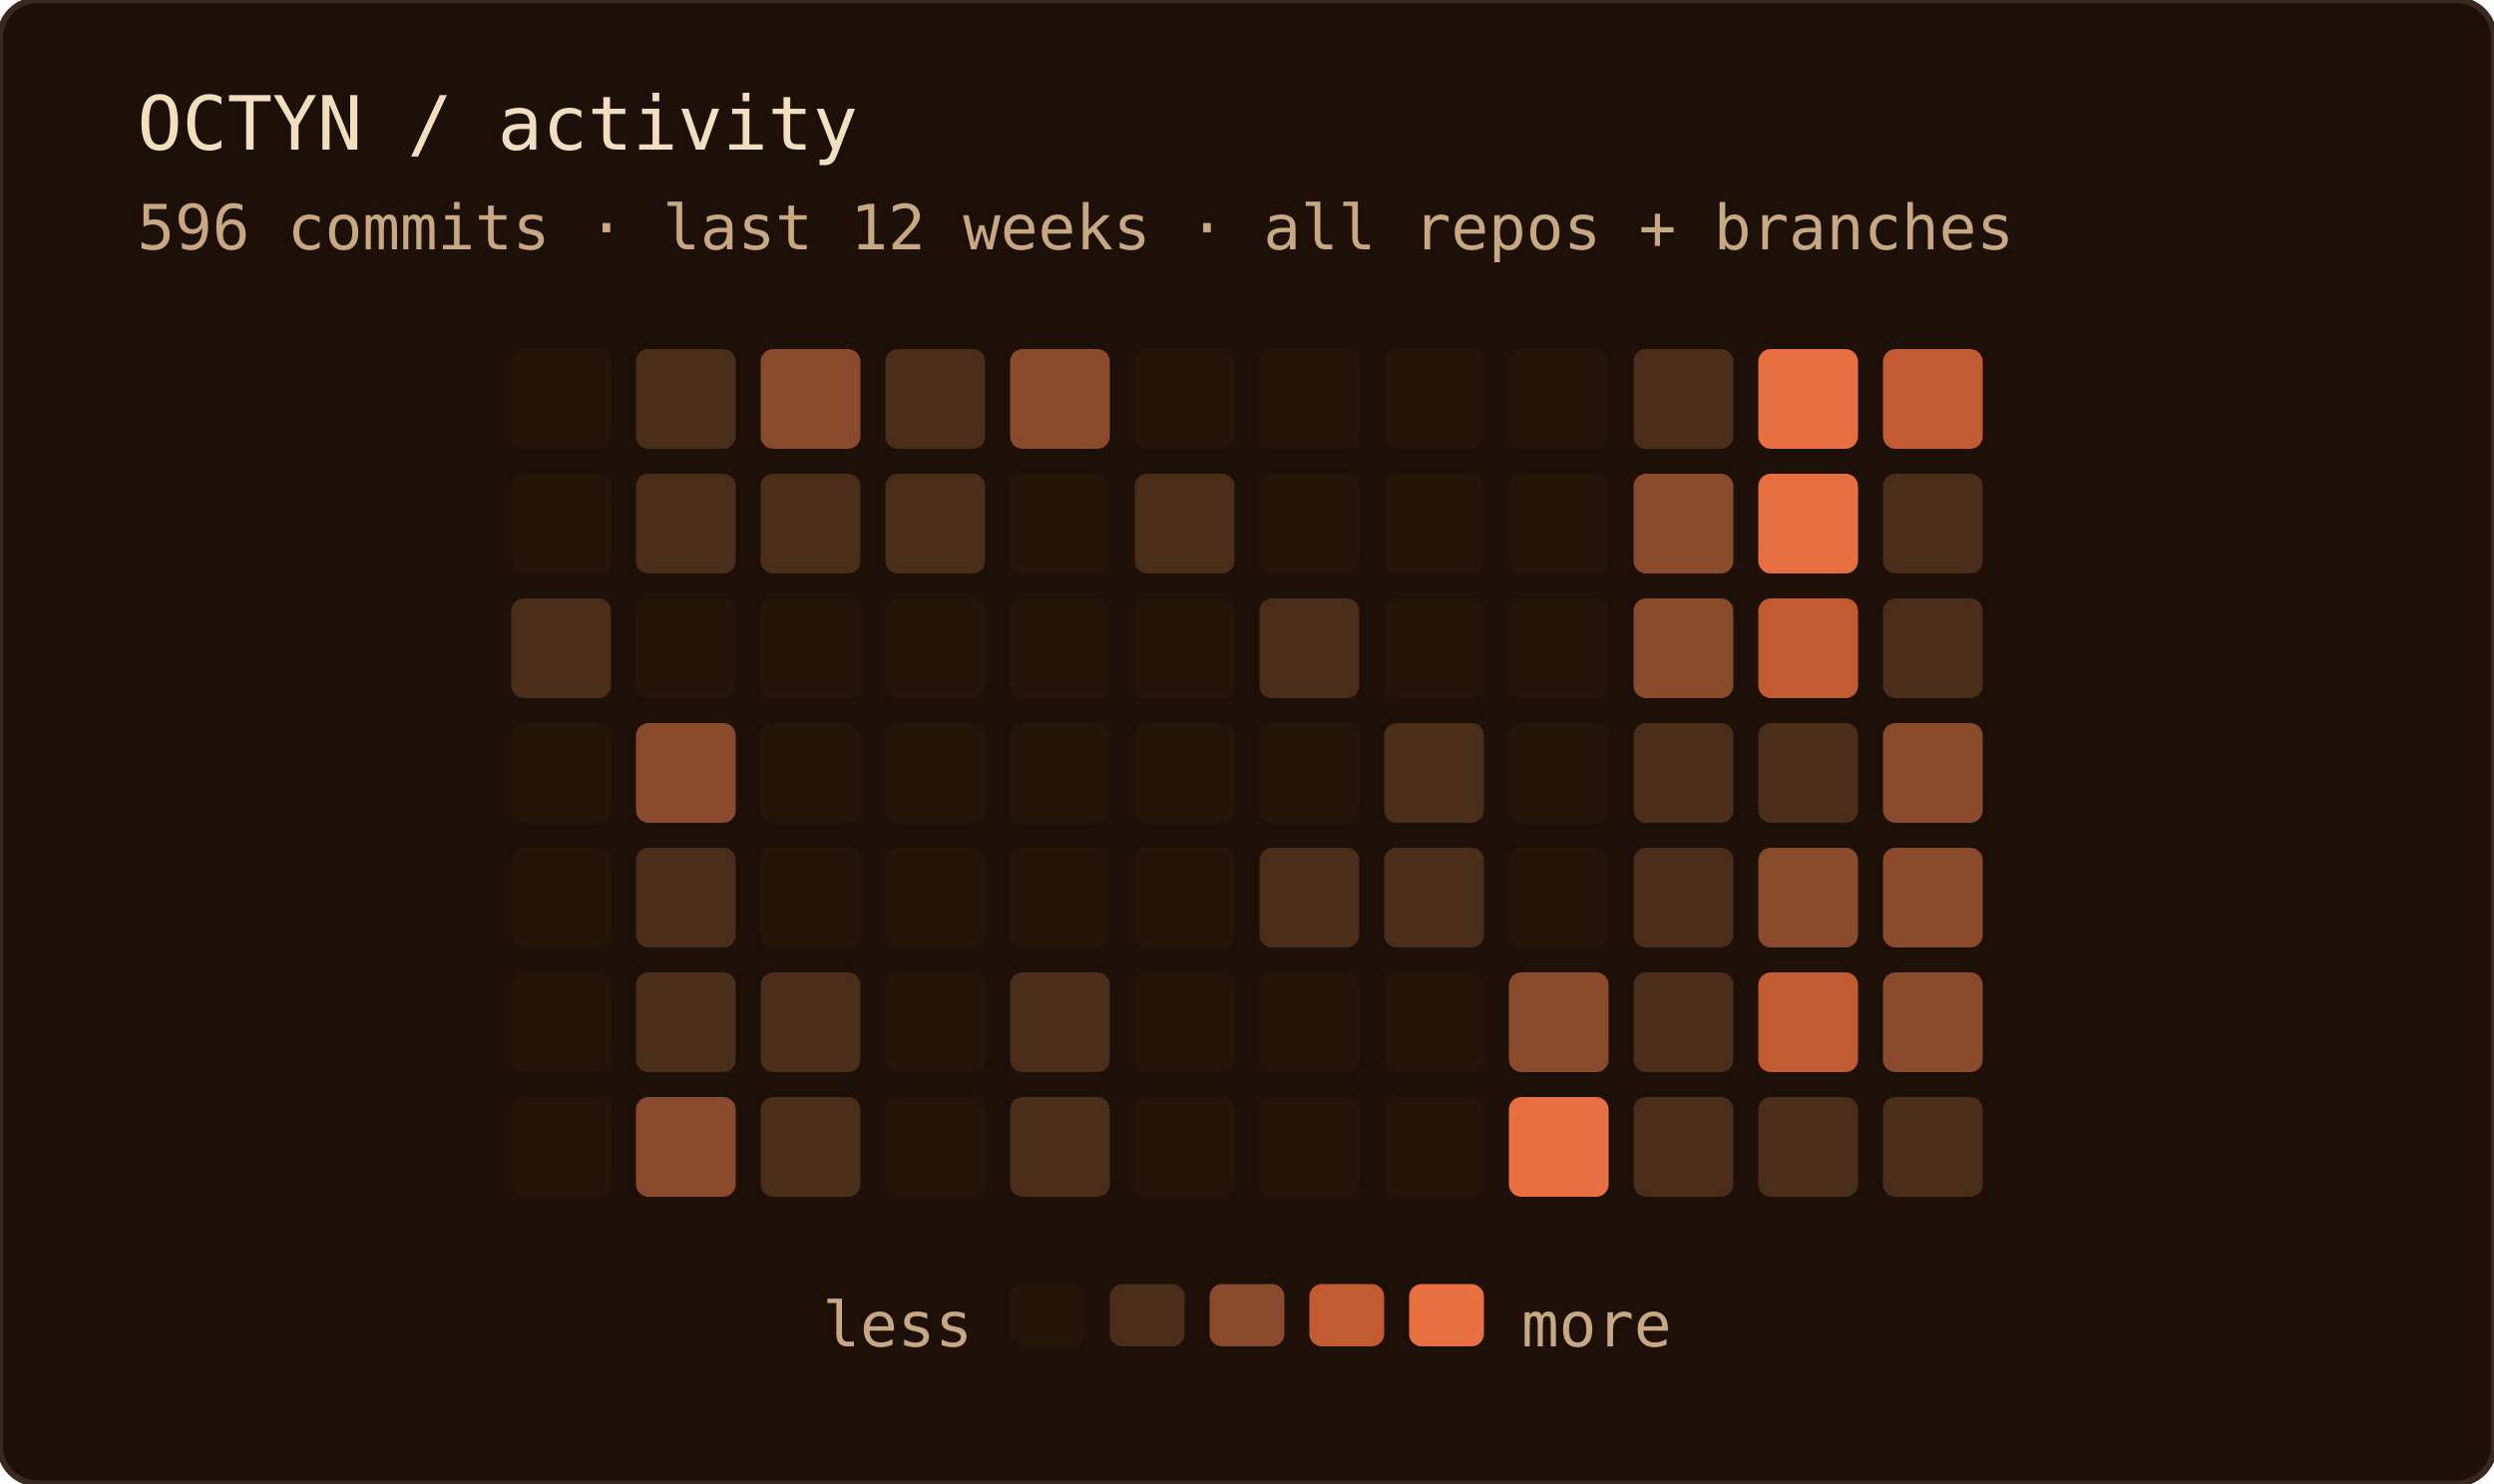
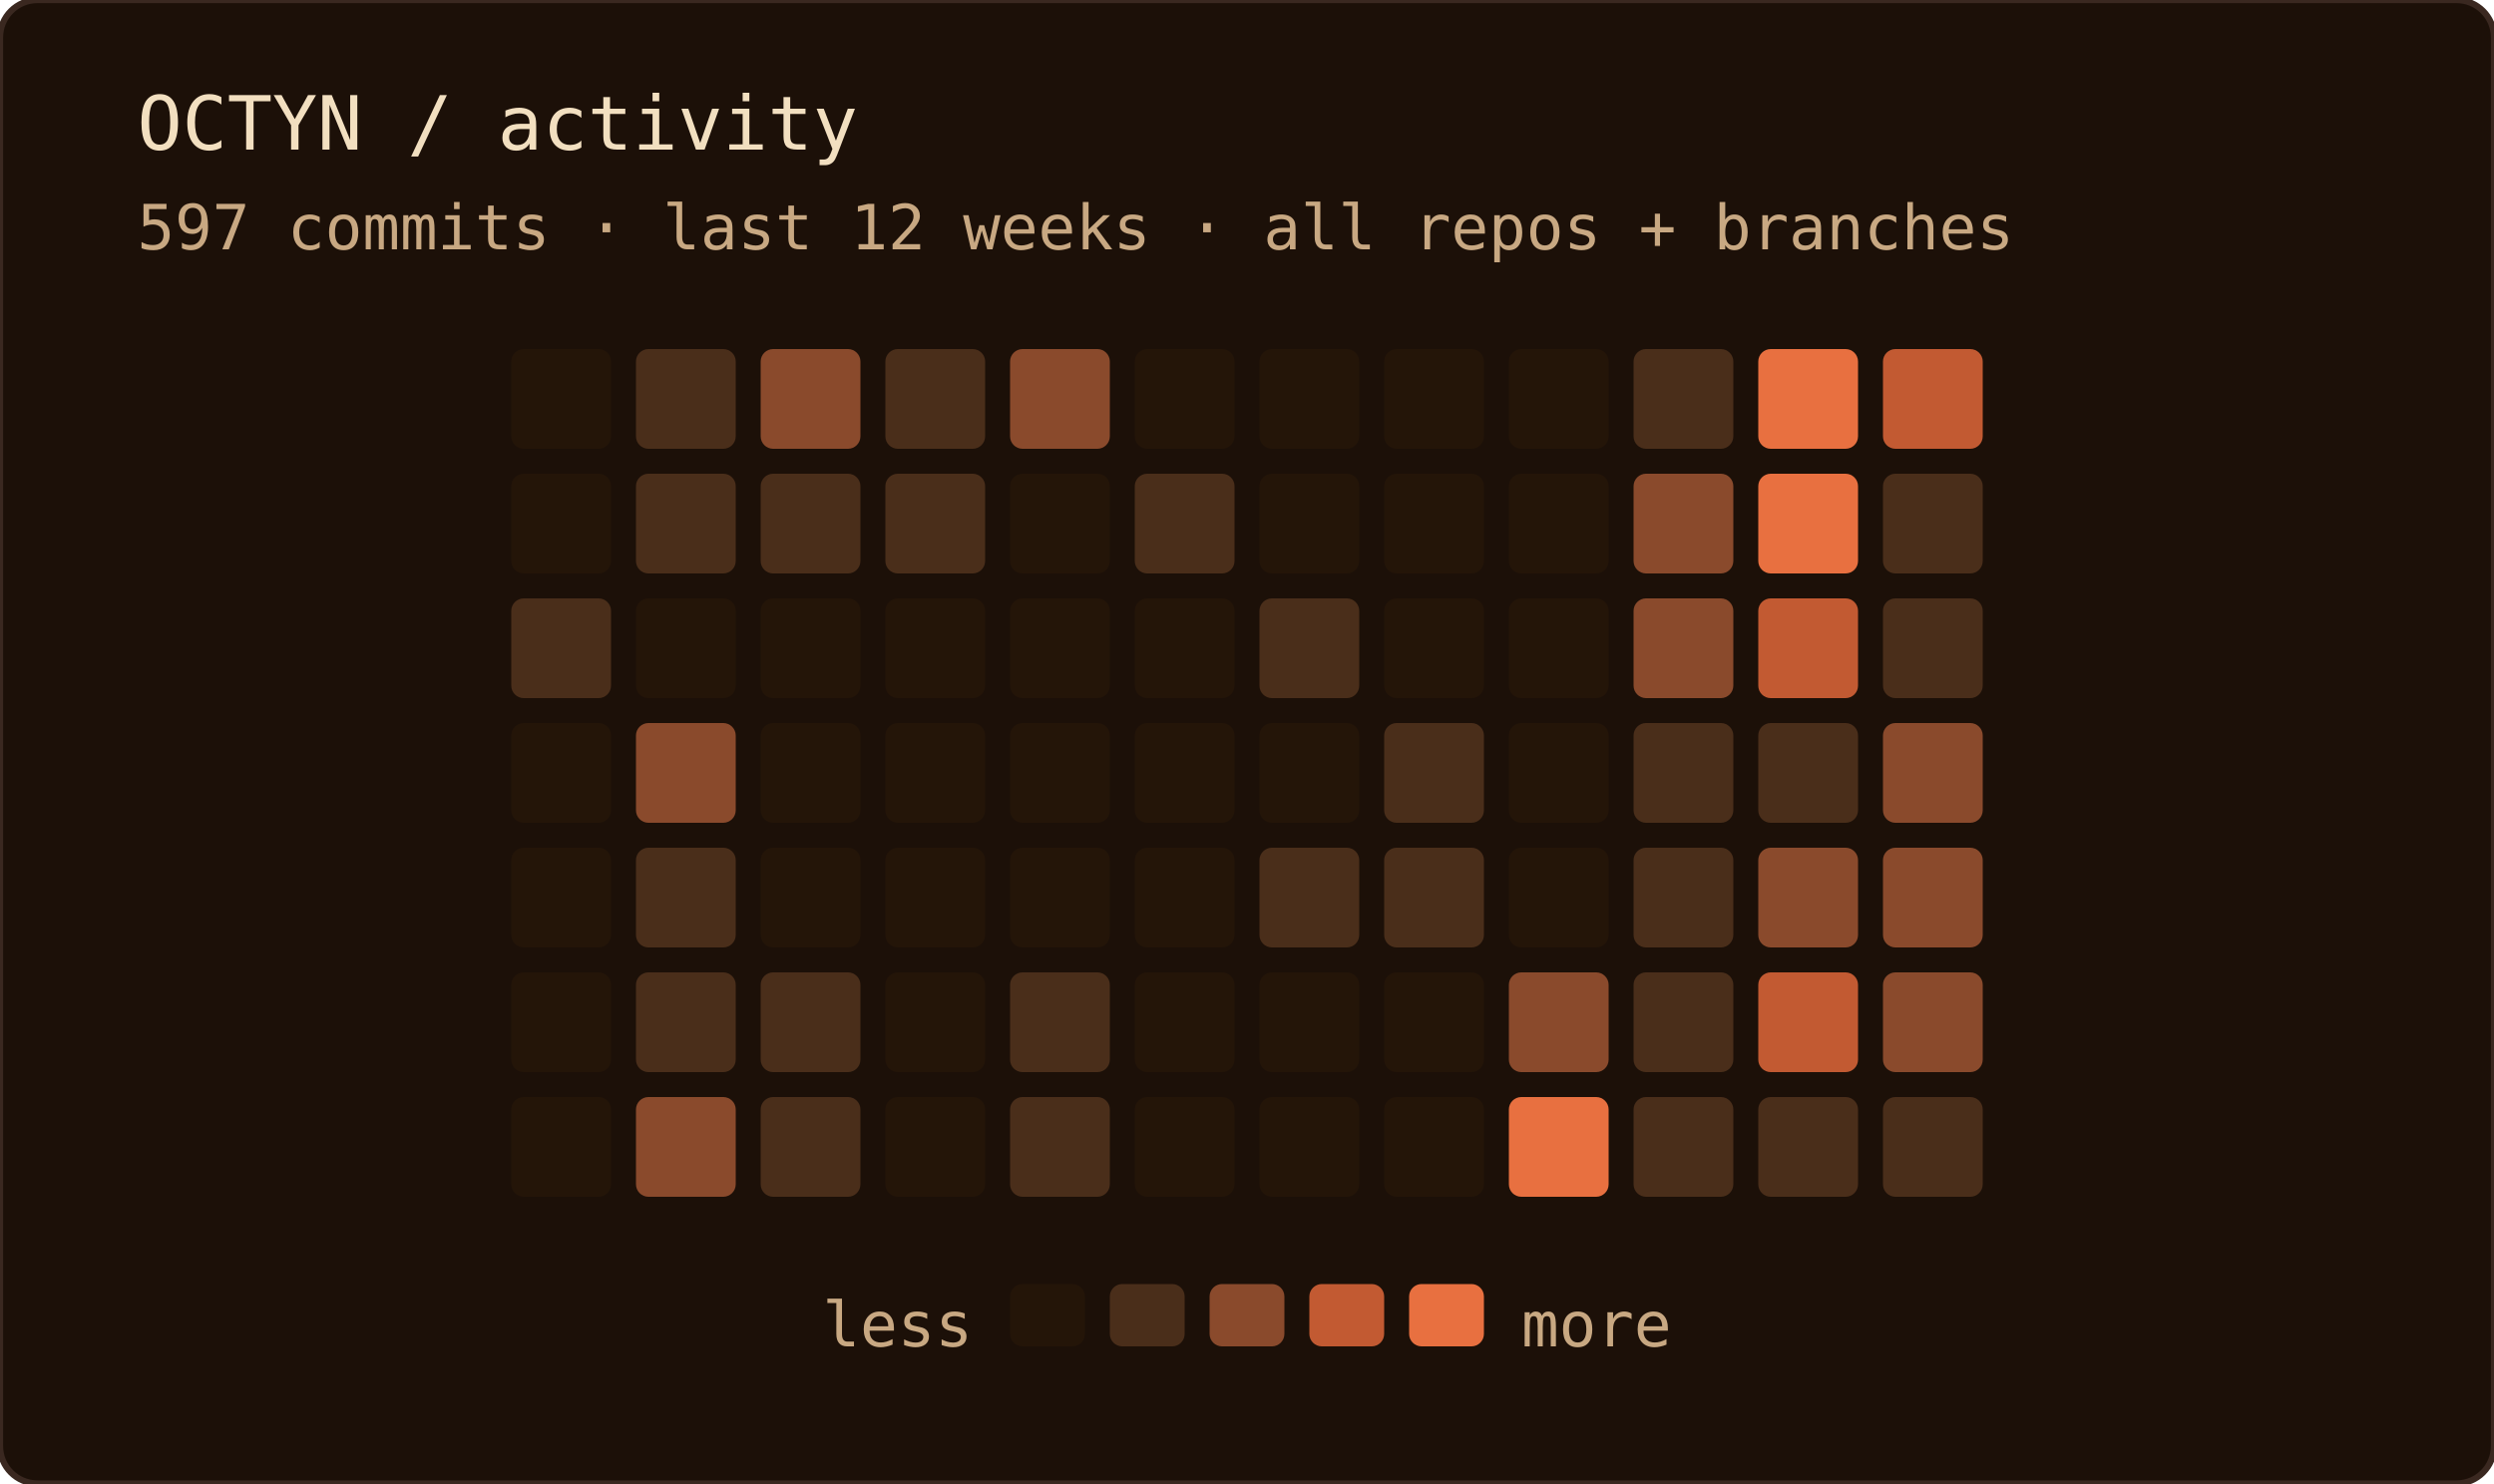
<svg xmlns="http://www.w3.org/2000/svg" width="400" height="238" role="img" aria-label="OCTYN commit activity — last 12 weeks · all repos + branches">
  <rect width="100%" height="100%" rx="6" fill="#1c1008" />
  <rect width="100%" height="100%" rx="6" fill="none" stroke="#3a2820" stroke-width="1" />
  <text x="22" y="24" font-family="'JetBrains Mono', 'Fira Code', ui-monospace, SFMono-Regular, Menlo, monospace" font-size="12" fill="#f2dfc0">OCTYN / activity</text>
-   <text x="22" y="40" font-family="'JetBrains Mono', 'Fira Code', ui-monospace, SFMono-Regular, Menlo, monospace" font-size="10" fill="#c8a882">596 commits · last 12 weeks · all repos + branches</text>
+   <text x="22" y="40" font-family="'JetBrains Mono', 'Fira Code', ui-monospace, SFMono-Regular, Menlo, monospace" font-size="10" fill="#c8a882">597 commits · last 12 weeks · all repos + branches</text>
  <rect x="82" y="56" width="16" height="16" rx="2" fill="#241508" />
  <rect x="82" y="76" width="16" height="16" rx="2" fill="#241508" />
  <rect x="82" y="96" width="16" height="16" rx="2" fill="#4a2e1a" />
  <rect x="82" y="116" width="16" height="16" rx="2" fill="#241508" />
  <rect x="82" y="136" width="16" height="16" rx="2" fill="#241508" />
  <rect x="82" y="156" width="16" height="16" rx="2" fill="#241508" />
  <rect x="82" y="176" width="16" height="16" rx="2" fill="#241508" />
  <rect x="102" y="56" width="16" height="16" rx="2" fill="#4a2e1a" />
  <rect x="102" y="76" width="16" height="16" rx="2" fill="#4a2e1a" />
  <rect x="102" y="96" width="16" height="16" rx="2" fill="#241508" />
  <rect x="102" y="116" width="16" height="16" rx="2" fill="#8a4a2c" />
  <rect x="102" y="136" width="16" height="16" rx="2" fill="#4a2e1a" />
  <rect x="102" y="156" width="16" height="16" rx="2" fill="#4a2e1a" />
  <rect x="102" y="176" width="16" height="16" rx="2" fill="#8a4a2c" />
  <rect x="122" y="56" width="16" height="16" rx="2" fill="#8a4a2c" />
  <rect x="122" y="76" width="16" height="16" rx="2" fill="#4a2e1a" />
  <rect x="122" y="96" width="16" height="16" rx="2" fill="#241508" />
  <rect x="122" y="116" width="16" height="16" rx="2" fill="#241508" />
  <rect x="122" y="136" width="16" height="16" rx="2" fill="#241508" />
  <rect x="122" y="156" width="16" height="16" rx="2" fill="#4a2e1a" />
  <rect x="122" y="176" width="16" height="16" rx="2" fill="#4a2e1a" />
  <rect x="142" y="56" width="16" height="16" rx="2" fill="#4a2e1a" />
  <rect x="142" y="76" width="16" height="16" rx="2" fill="#4a2e1a" />
  <rect x="142" y="96" width="16" height="16" rx="2" fill="#241508" />
  <rect x="142" y="116" width="16" height="16" rx="2" fill="#241508" />
  <rect x="142" y="136" width="16" height="16" rx="2" fill="#241508" />
  <rect x="142" y="156" width="16" height="16" rx="2" fill="#241508" />
  <rect x="142" y="176" width="16" height="16" rx="2" fill="#241508" />
  <rect x="162" y="56" width="16" height="16" rx="2" fill="#8a4a2c" />
  <rect x="162" y="76" width="16" height="16" rx="2" fill="#241508" />
  <rect x="162" y="96" width="16" height="16" rx="2" fill="#241508" />
  <rect x="162" y="116" width="16" height="16" rx="2" fill="#241508" />
  <rect x="162" y="136" width="16" height="16" rx="2" fill="#241508" />
  <rect x="162" y="156" width="16" height="16" rx="2" fill="#4a2e1a" />
  <rect x="162" y="176" width="16" height="16" rx="2" fill="#4a2e1a" />
  <rect x="182" y="56" width="16" height="16" rx="2" fill="#241508" />
  <rect x="182" y="76" width="16" height="16" rx="2" fill="#4a2e1a" />
  <rect x="182" y="96" width="16" height="16" rx="2" fill="#241508" />
  <rect x="182" y="116" width="16" height="16" rx="2" fill="#241508" />
  <rect x="182" y="136" width="16" height="16" rx="2" fill="#241508" />
  <rect x="182" y="156" width="16" height="16" rx="2" fill="#241508" />
  <rect x="182" y="176" width="16" height="16" rx="2" fill="#241508" />
  <rect x="202" y="56" width="16" height="16" rx="2" fill="#241508" />
  <rect x="202" y="76" width="16" height="16" rx="2" fill="#241508" />
  <rect x="202" y="96" width="16" height="16" rx="2" fill="#4a2e1a" />
  <rect x="202" y="116" width="16" height="16" rx="2" fill="#241508" />
  <rect x="202" y="136" width="16" height="16" rx="2" fill="#4a2e1a" />
  <rect x="202" y="156" width="16" height="16" rx="2" fill="#241508" />
  <rect x="202" y="176" width="16" height="16" rx="2" fill="#241508" />
  <rect x="222" y="56" width="16" height="16" rx="2" fill="#241508" />
  <rect x="222" y="76" width="16" height="16" rx="2" fill="#241508" />
  <rect x="222" y="96" width="16" height="16" rx="2" fill="#241508" />
  <rect x="222" y="116" width="16" height="16" rx="2" fill="#4a2e1a" />
  <rect x="222" y="136" width="16" height="16" rx="2" fill="#4a2e1a" />
  <rect x="222" y="156" width="16" height="16" rx="2" fill="#241508" />
  <rect x="222" y="176" width="16" height="16" rx="2" fill="#241508" />
  <rect x="242" y="56" width="16" height="16" rx="2" fill="#241508" />
  <rect x="242" y="76" width="16" height="16" rx="2" fill="#241508" />
  <rect x="242" y="96" width="16" height="16" rx="2" fill="#241508" />
  <rect x="242" y="116" width="16" height="16" rx="2" fill="#241508" />
  <rect x="242" y="136" width="16" height="16" rx="2" fill="#241508" />
  <rect x="242" y="156" width="16" height="16" rx="2" fill="#8a4a2c" />
  <rect x="242" y="176" width="16" height="16" rx="2" fill="#e87040" />
  <rect x="262" y="56" width="16" height="16" rx="2" fill="#4a2e1a" />
  <rect x="262" y="76" width="16" height="16" rx="2" fill="#8a4a2c" />
  <rect x="262" y="96" width="16" height="16" rx="2" fill="#8a4a2c" />
  <rect x="262" y="116" width="16" height="16" rx="2" fill="#4a2e1a" />
  <rect x="262" y="136" width="16" height="16" rx="2" fill="#4a2e1a" />
  <rect x="262" y="156" width="16" height="16" rx="2" fill="#4a2e1a" />
  <rect x="262" y="176" width="16" height="16" rx="2" fill="#4a2e1a" />
  <rect x="282" y="56" width="16" height="16" rx="2" fill="#e87040" />
  <rect x="282" y="76" width="16" height="16" rx="2" fill="#e87040" />
  <rect x="282" y="96" width="16" height="16" rx="2" fill="#c25a32" />
  <rect x="282" y="116" width="16" height="16" rx="2" fill="#4a2e1a" />
  <rect x="282" y="136" width="16" height="16" rx="2" fill="#8a4a2c" />
  <rect x="282" y="156" width="16" height="16" rx="2" fill="#c25a32" />
  <rect x="282" y="176" width="16" height="16" rx="2" fill="#4a2e1a" />
  <rect x="302" y="56" width="16" height="16" rx="2" fill="#c25a32" />
  <rect x="302" y="76" width="16" height="16" rx="2" fill="#4a2e1a" />
  <rect x="302" y="96" width="16" height="16" rx="2" fill="#4a2e1a" />
  <rect x="302" y="116" width="16" height="16" rx="2" fill="#8a4a2c" />
  <rect x="302" y="136" width="16" height="16" rx="2" fill="#8a4a2c" />
  <rect x="302" y="156" width="16" height="16" rx="2" fill="#8a4a2c" />
  <rect x="302" y="176" width="16" height="16" rx="2" fill="#4a2e1a" />
  <text x="156" y="216" text-anchor="end" font-family="'JetBrains Mono', 'Fira Code', ui-monospace, SFMono-Regular, Menlo, monospace" font-size="10" fill="#c8a882">less</text>
  <rect x="162" y="206" width="12" height="10" rx="2" fill="#241508" />
  <rect x="178" y="206" width="12" height="10" rx="2" fill="#4a2e1a" />
  <rect x="194" y="206" width="12" height="10" rx="2" fill="#8a4a2c" />
  <rect x="210" y="206" width="12" height="10" rx="2" fill="#c25a32" />
  <rect x="226" y="206" width="12" height="10" rx="2" fill="#e87040" />
  <text x="244" y="216" font-family="'JetBrains Mono', 'Fira Code', ui-monospace, SFMono-Regular, Menlo, monospace" font-size="10" fill="#c8a882">more</text>
</svg>
